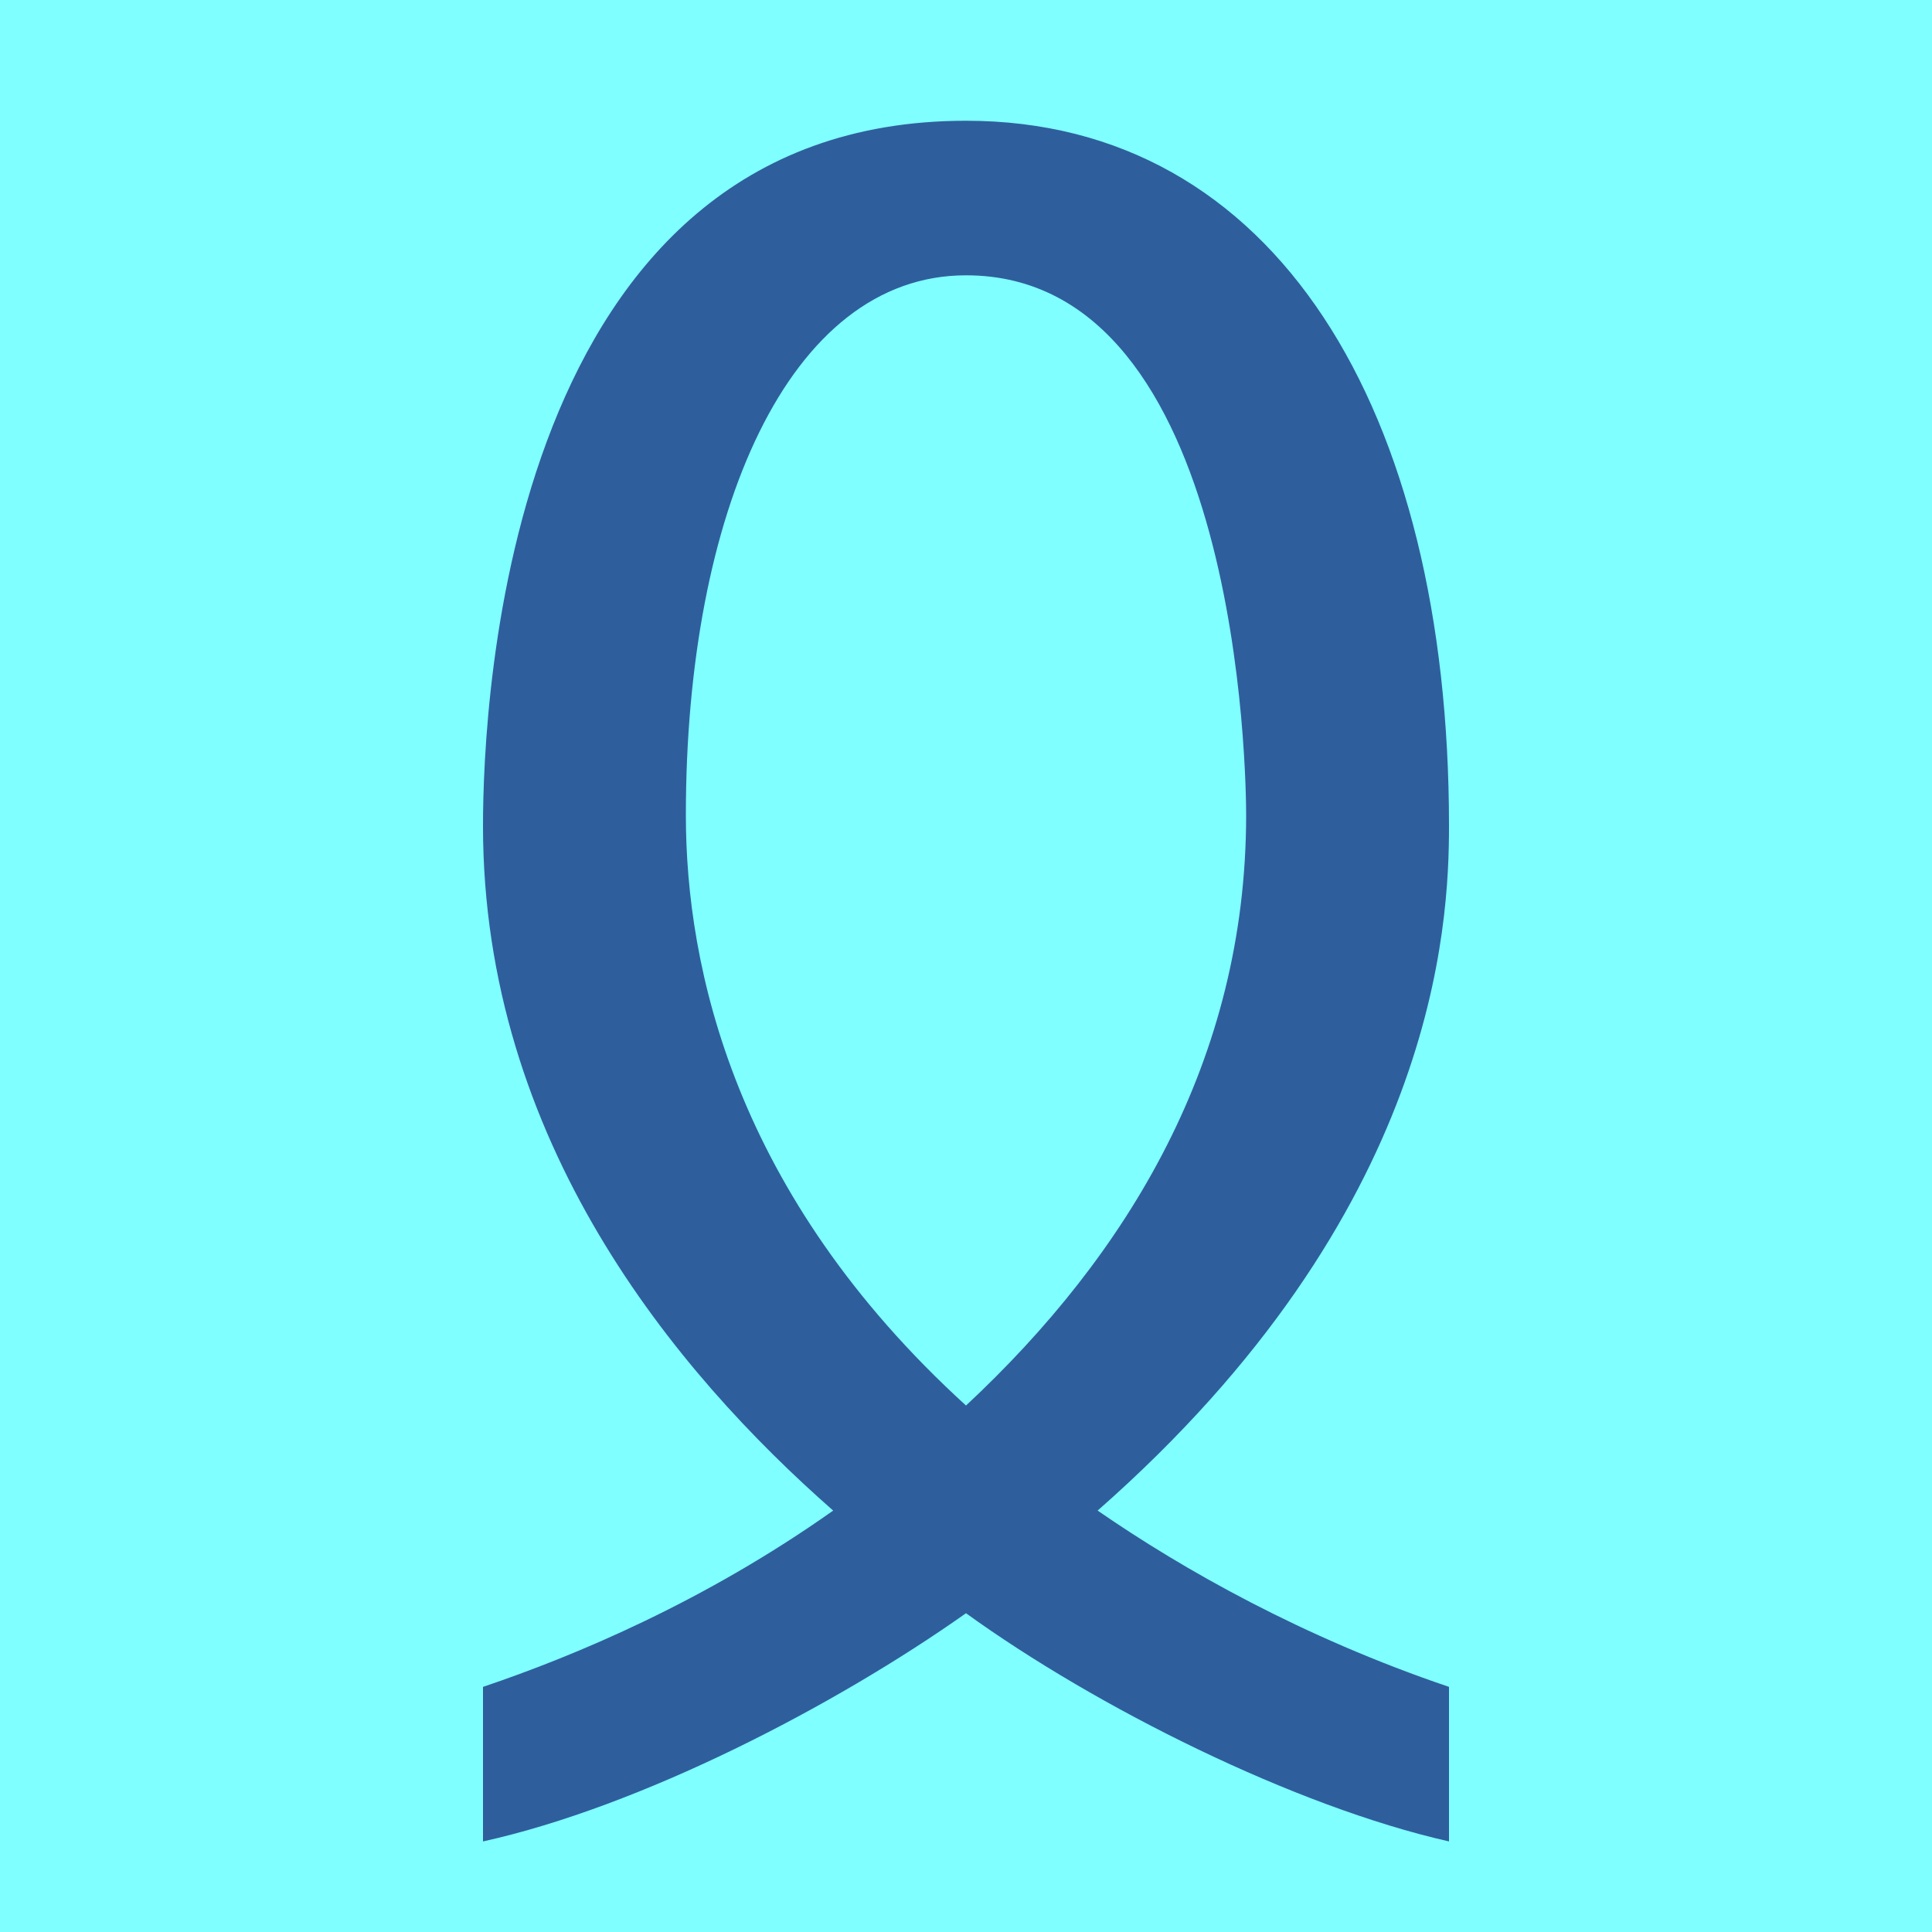
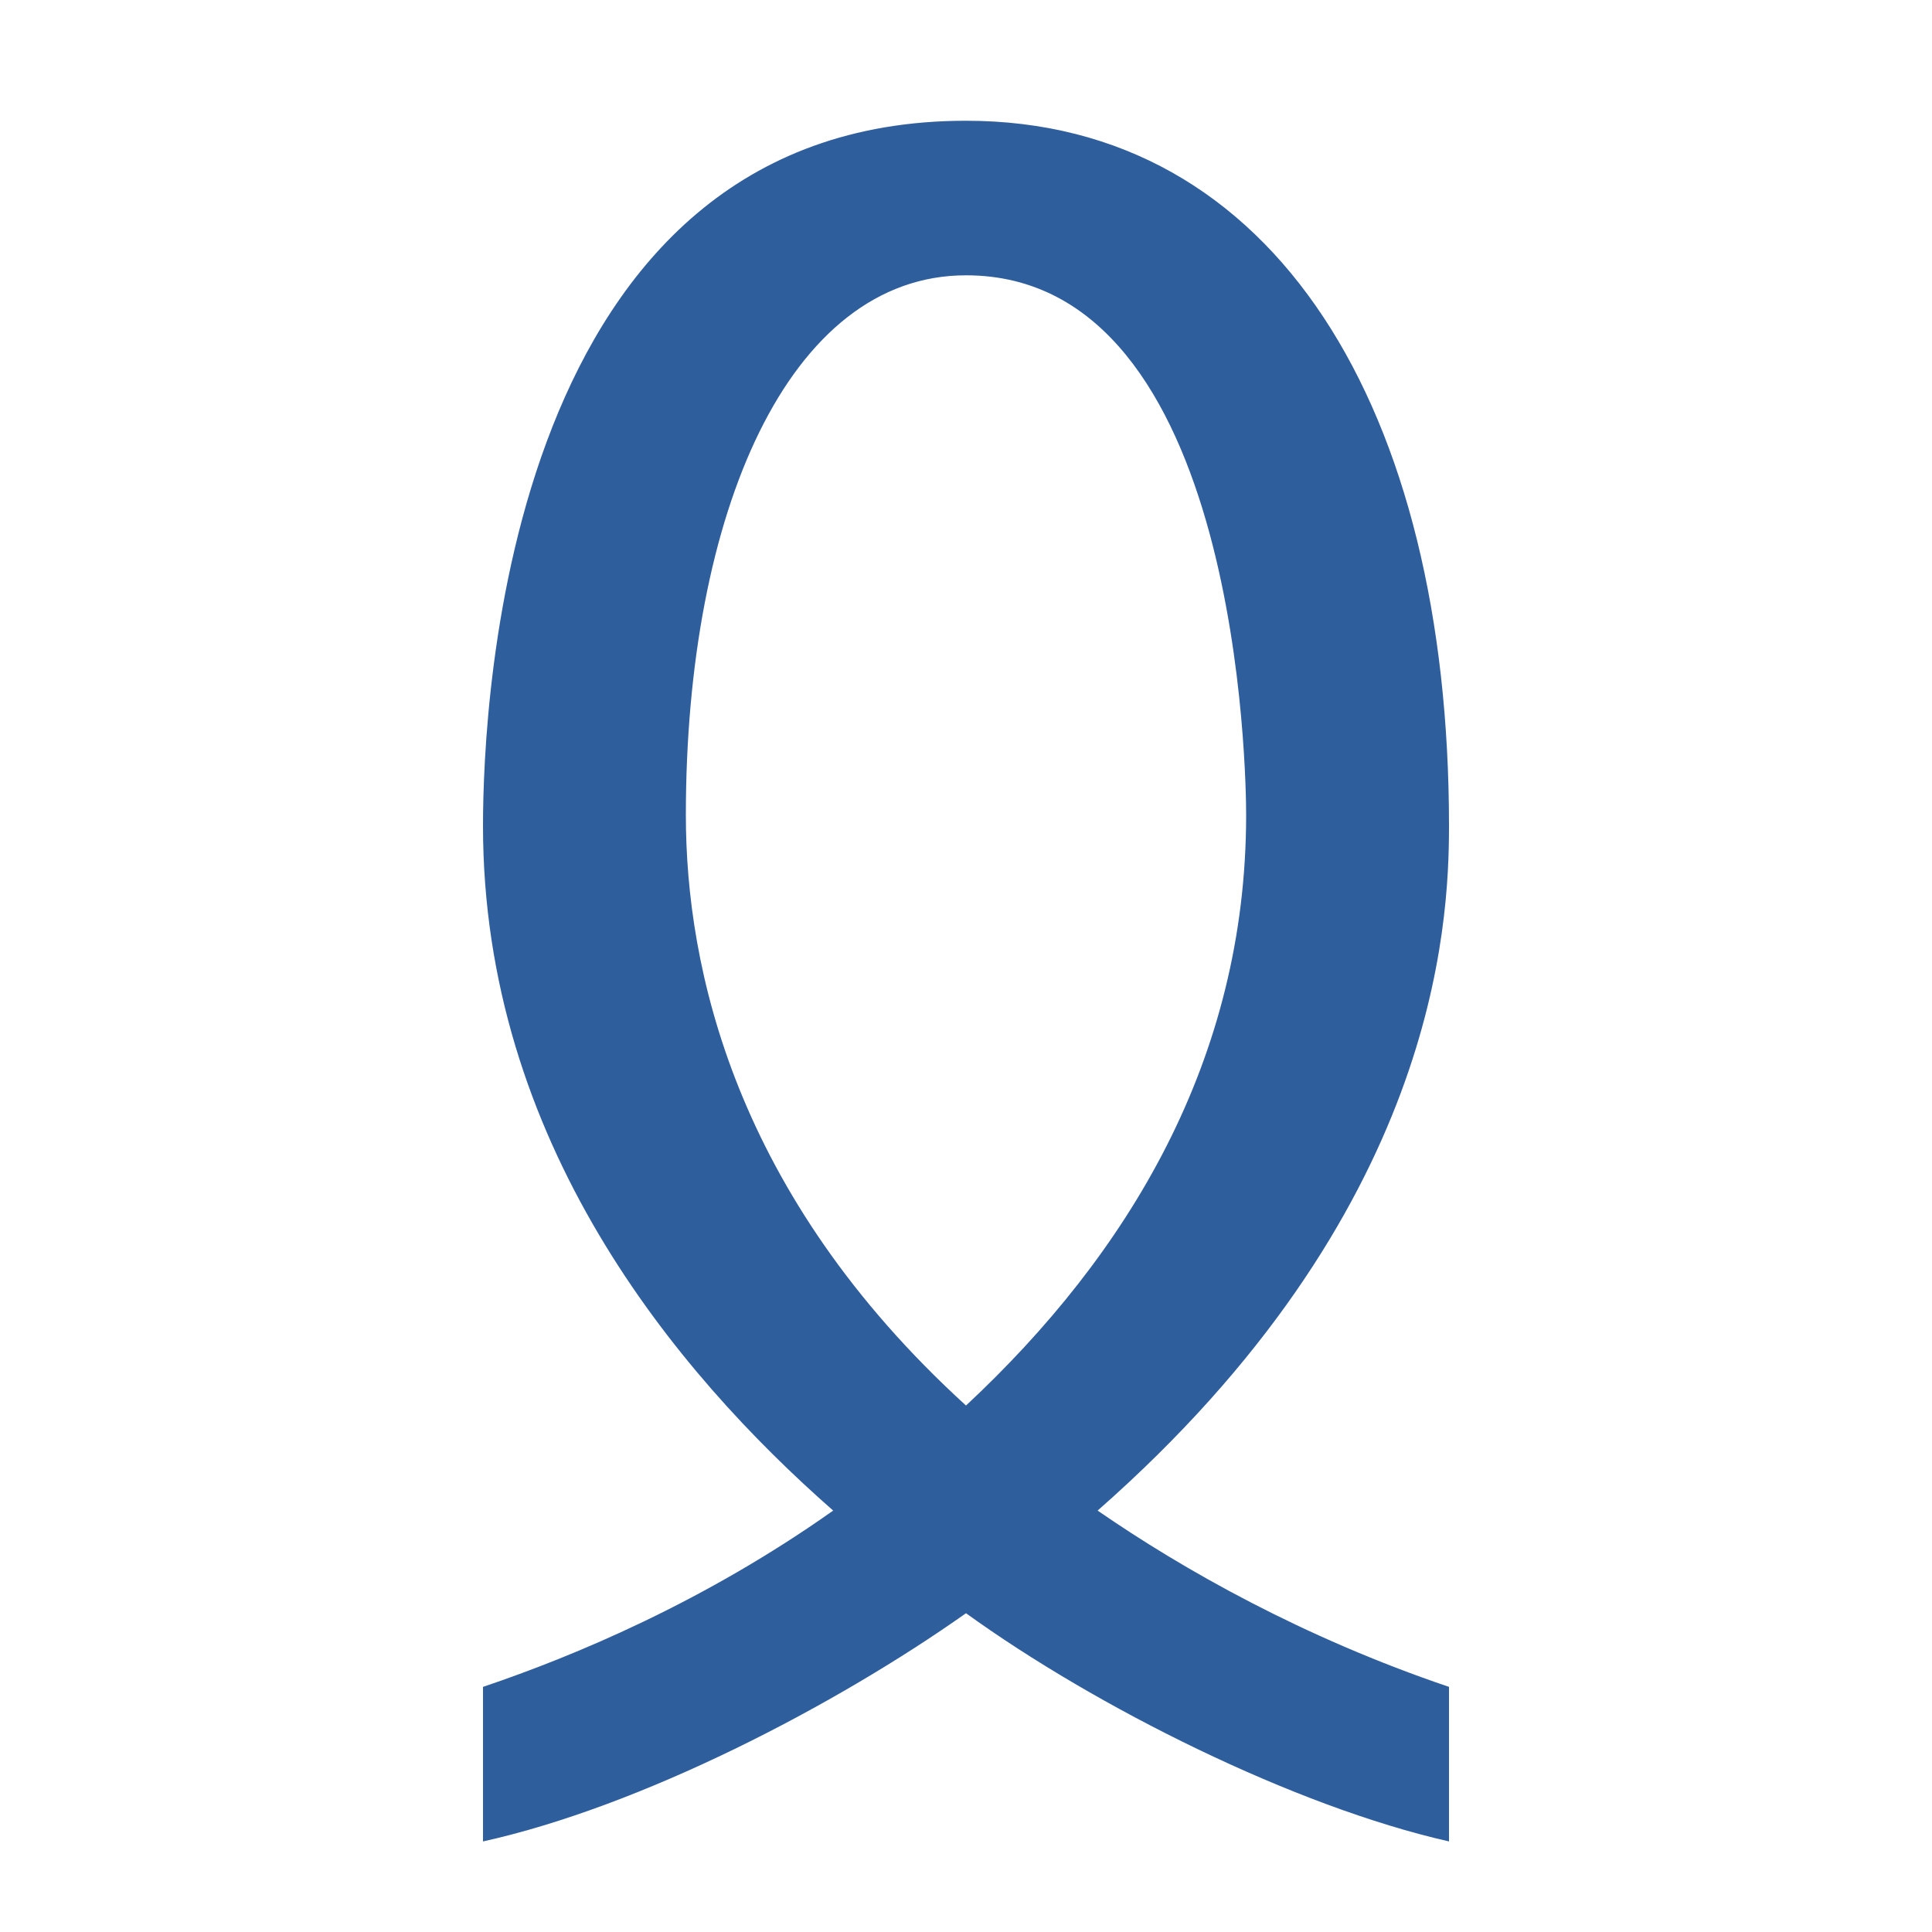
<svg xmlns="http://www.w3.org/2000/svg" height="16" viewBox="0 0 16 16" width="16">
-   <path d="m0 0h16v16h-16z" fill="#7fffff" />
  <path d="m12 15.25c-1.28-.29-2.92-1.11-4-1.89-1.09.77-2.69 1.6-4 1.89v-1.28c.77-.26 1.84-.71 2.9-1.46-1.31-1.15-2.9-3.06-2.9-5.67 0-1.03.2-5.84 4-5.84 2.56 0 4 2.39 4 5.84 0 .82-.1 3.2-2.91 5.67.71.49 1.7 1.05 2.91 1.46zm-4-12.97c-1.47 0-2.32 1.97-2.32 4.47 0 1.26.4 3.14 2.32 4.89 1.34-1.25 2.32-2.86 2.32-4.89 0-.28-.04-4.47-2.32-4.47z" fill="#2f5e9d" />
</svg>
